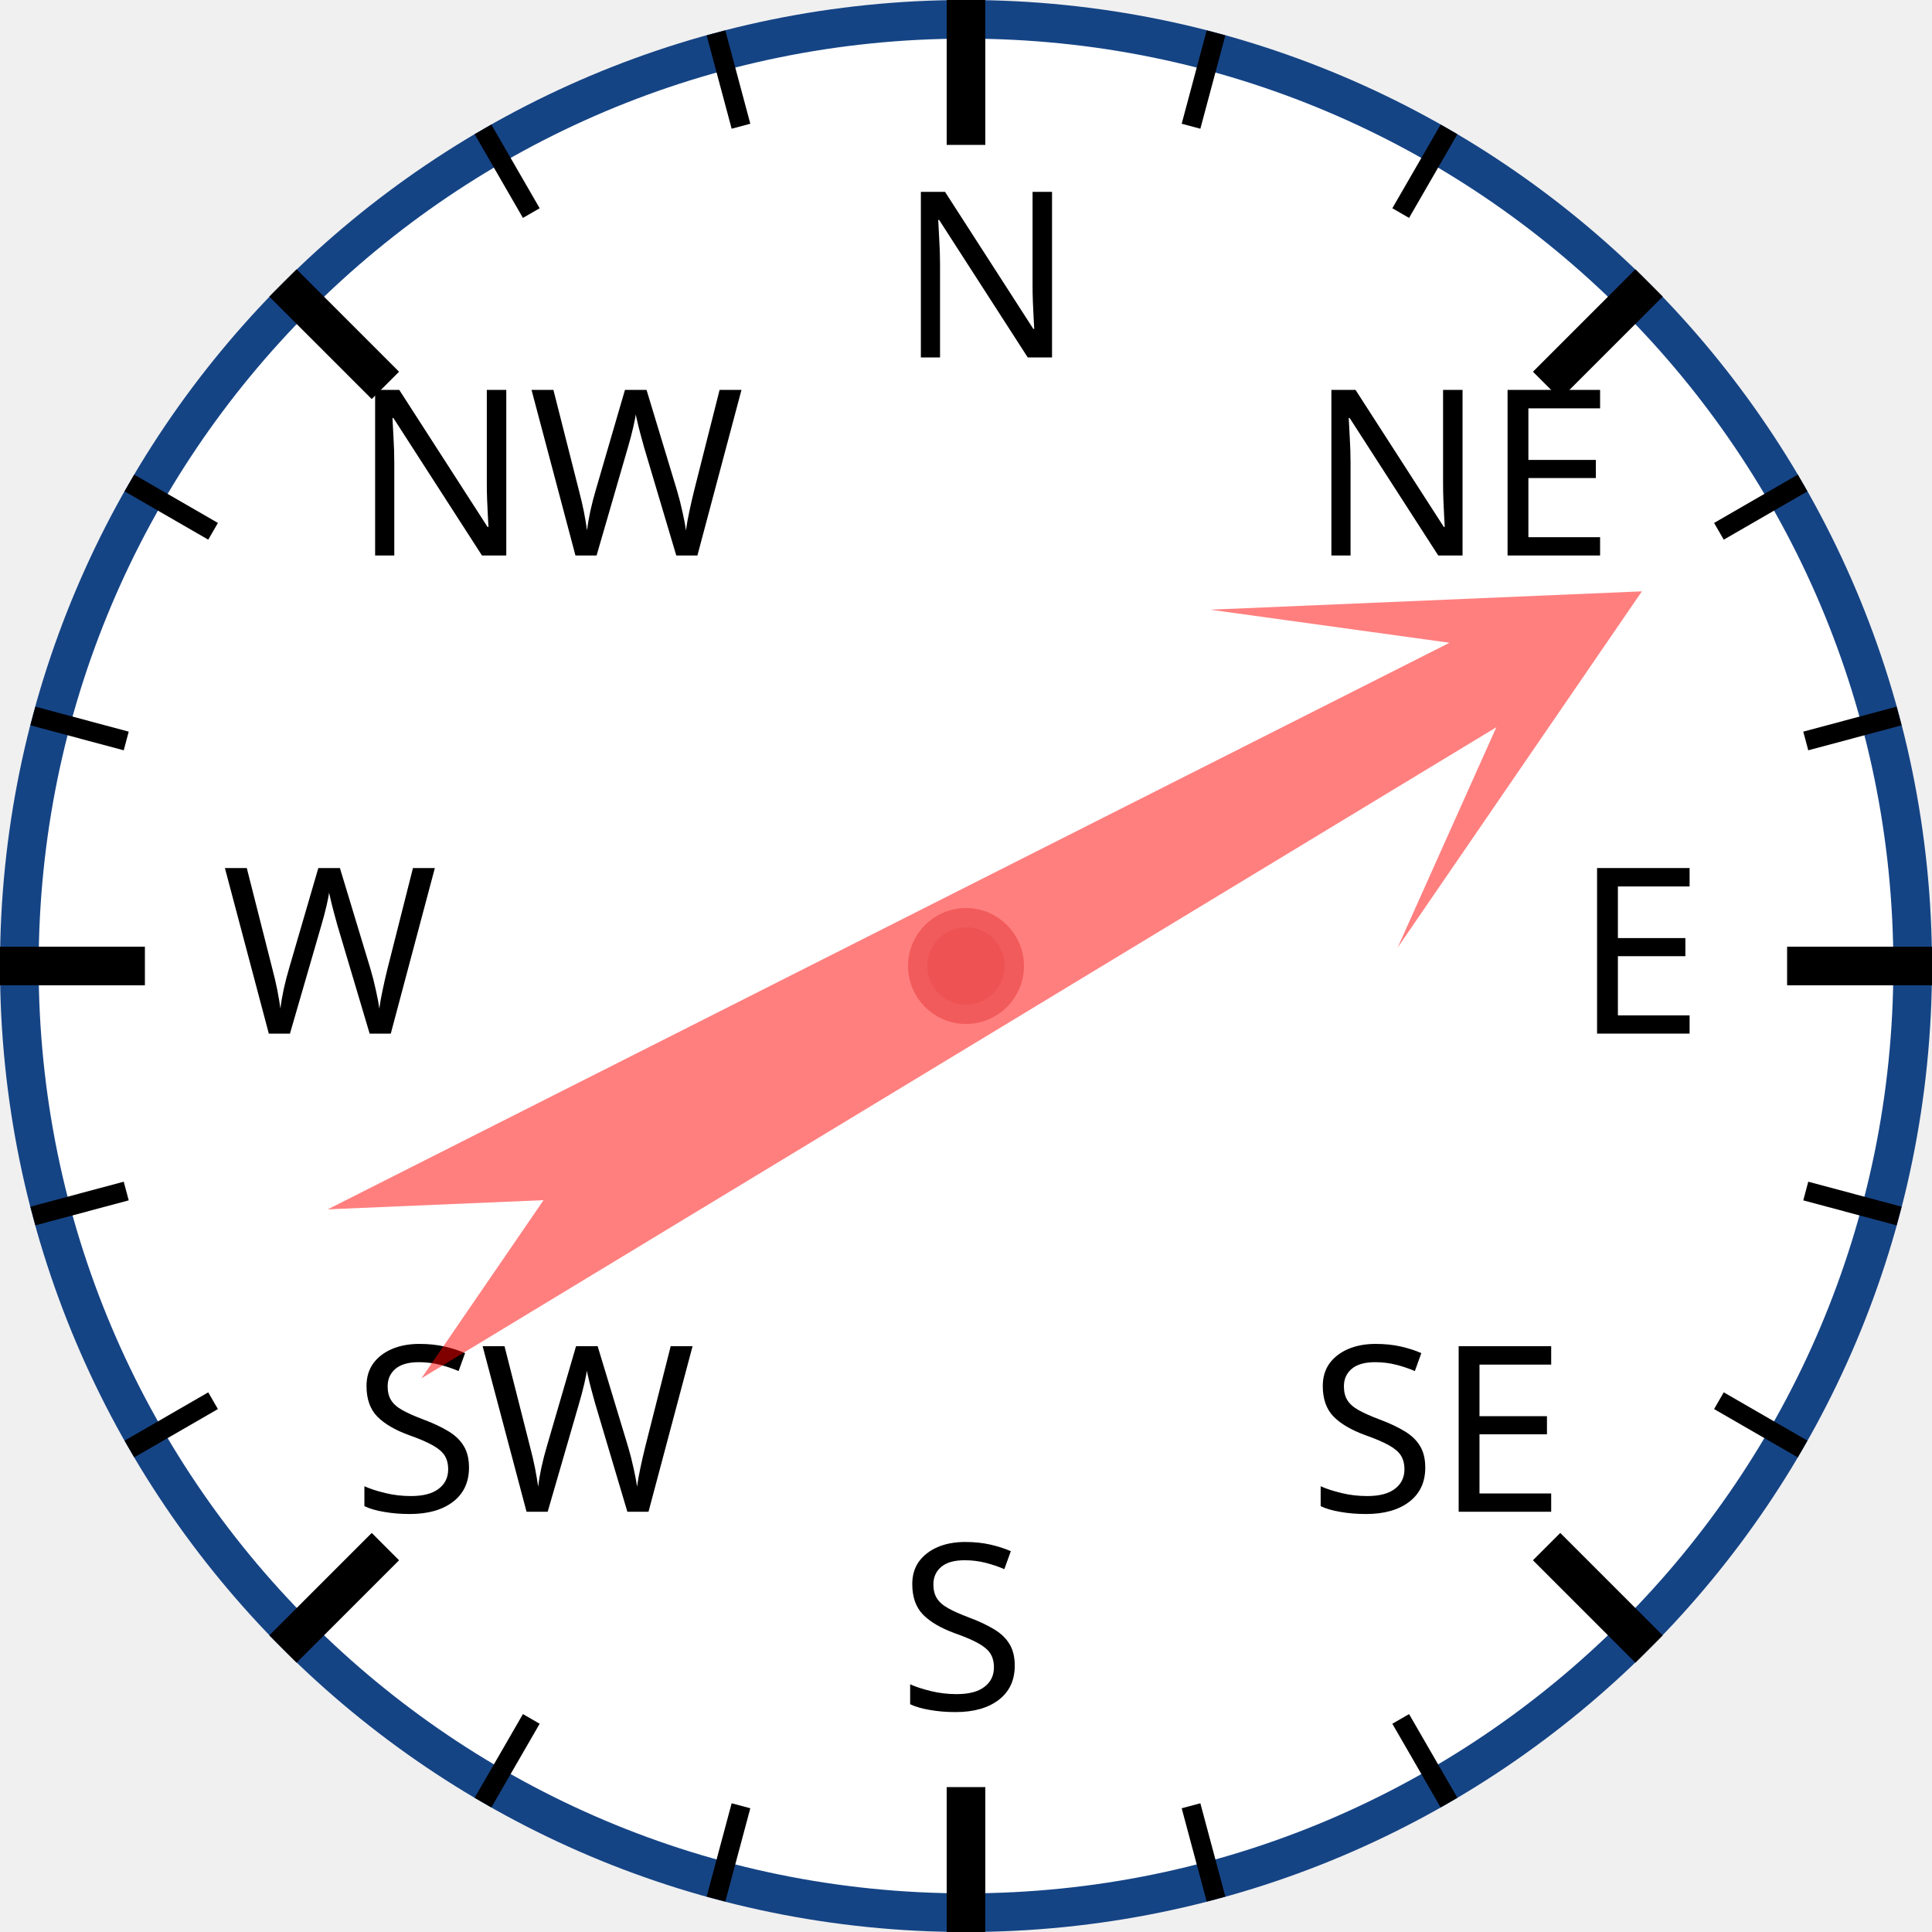
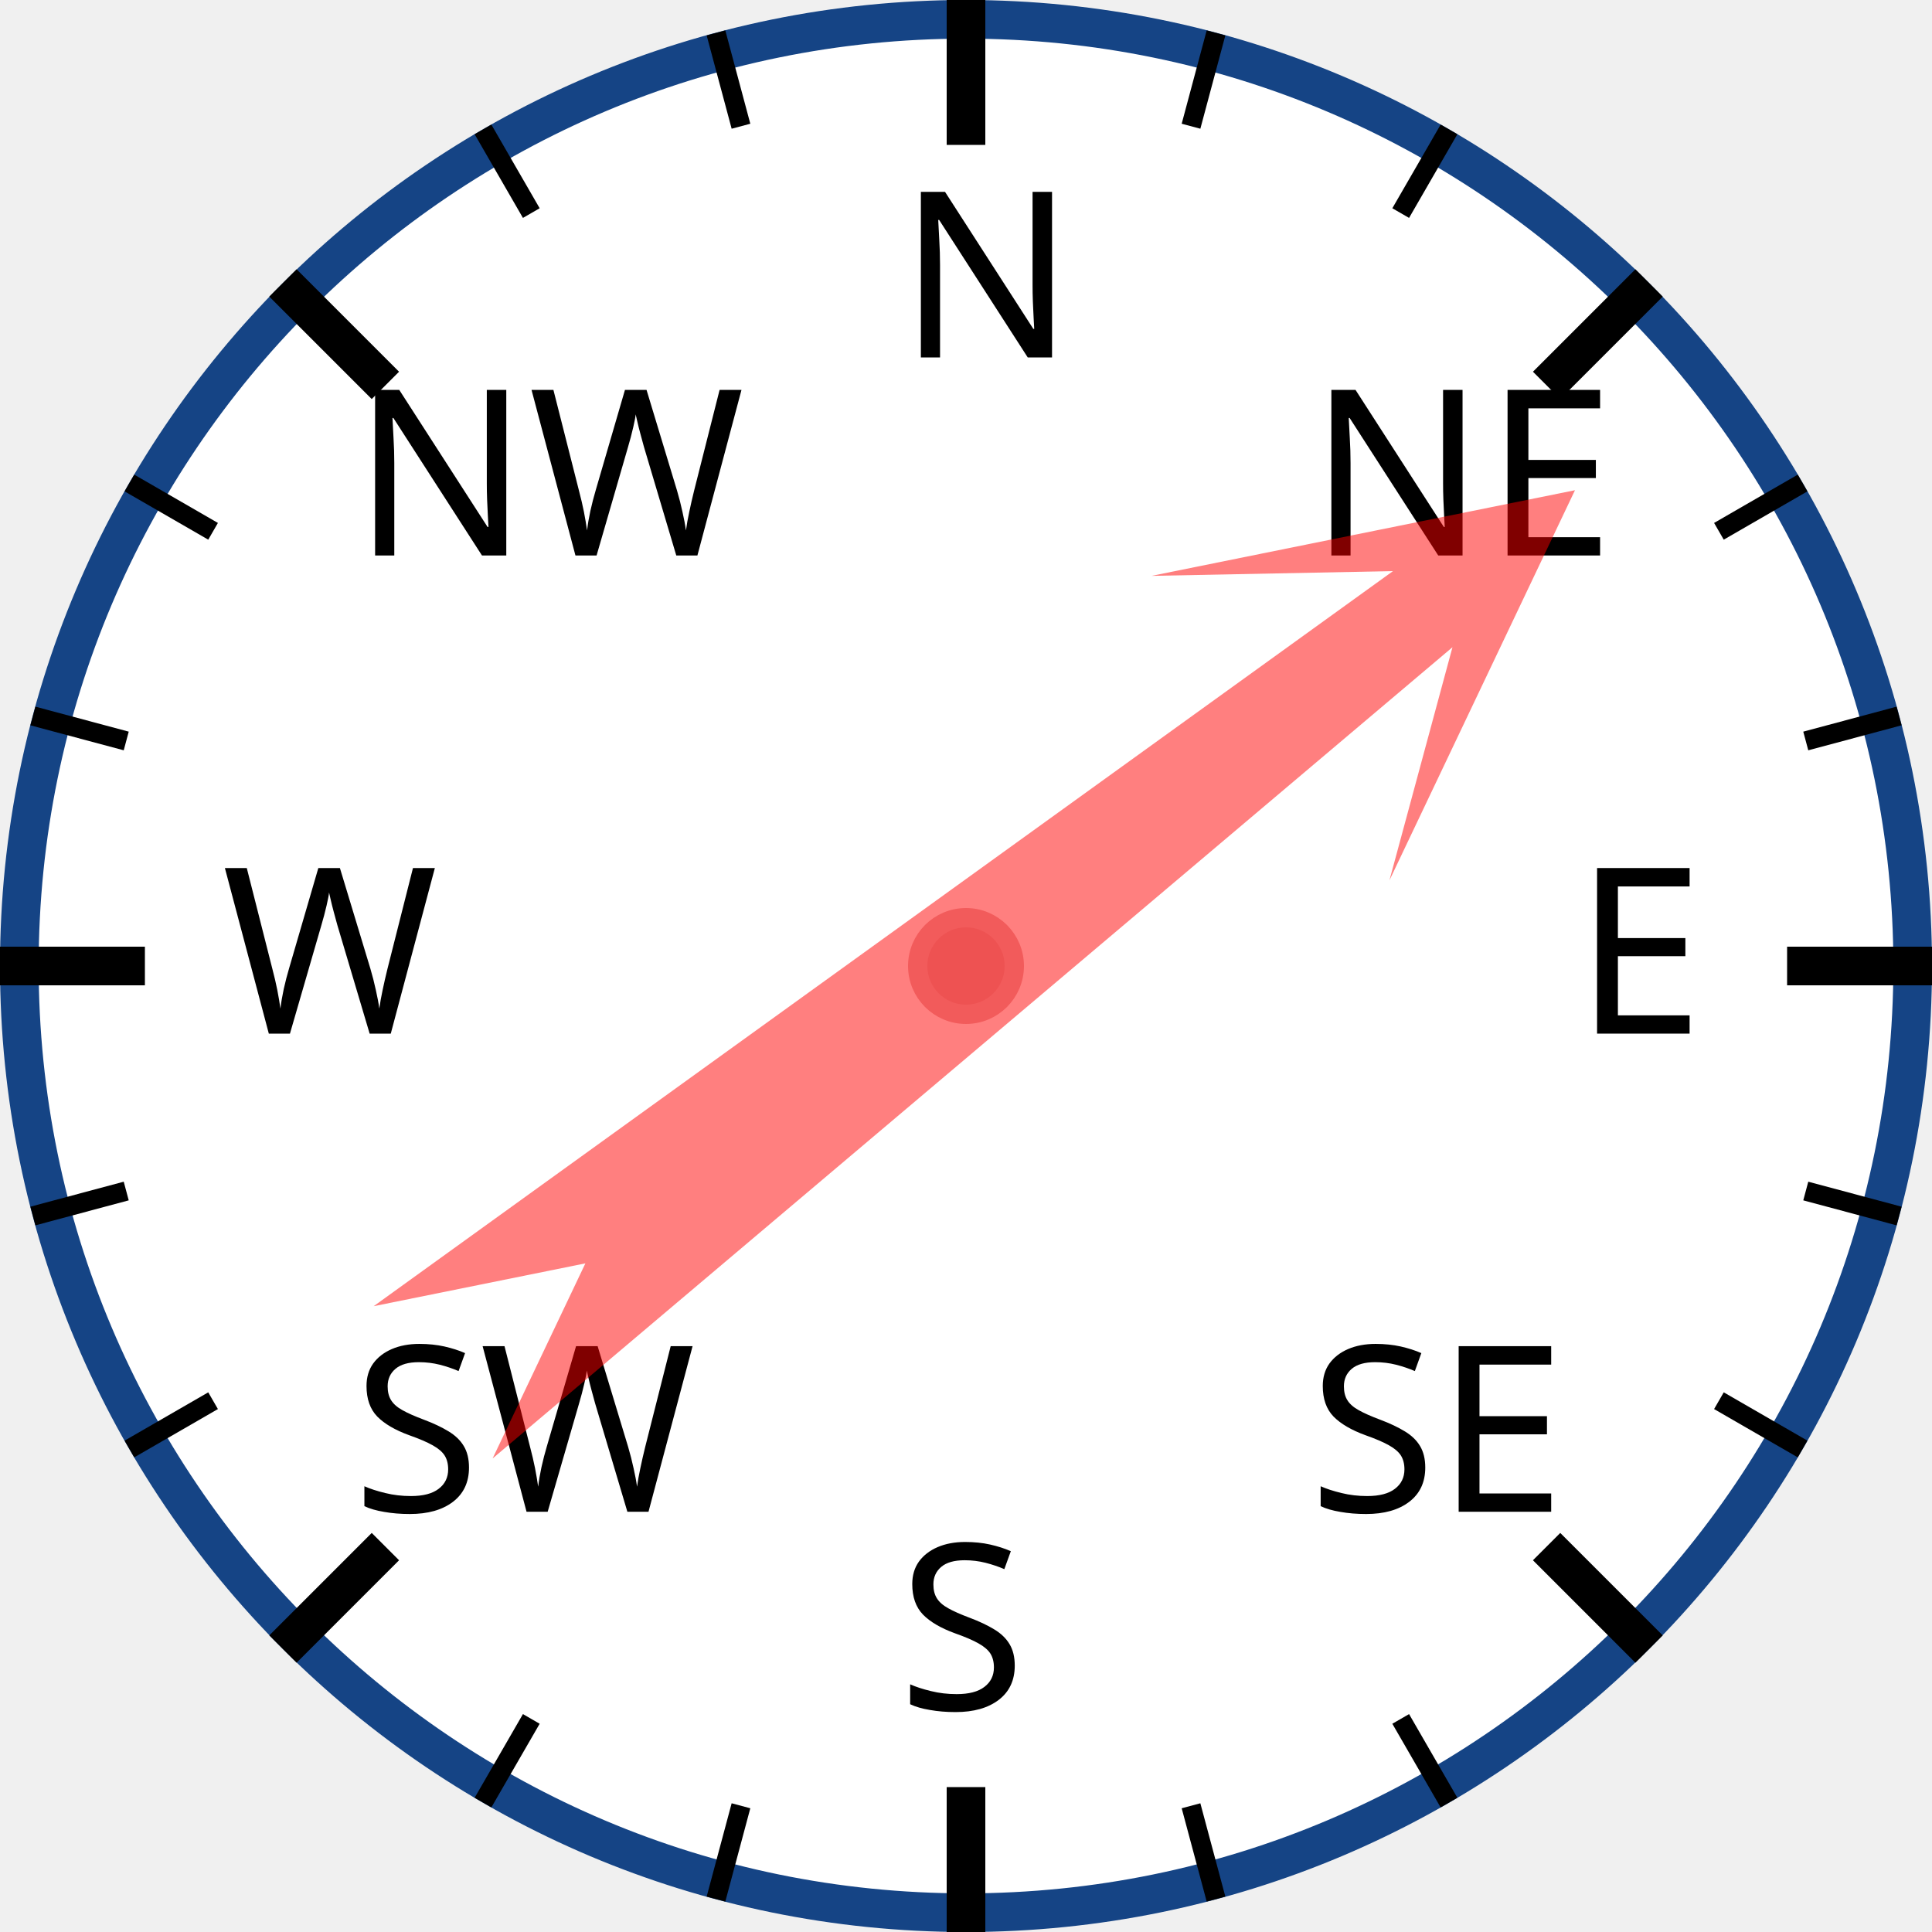
<svg xmlns="http://www.w3.org/2000/svg" width="120px" height="120px" viewBox="0 0 200 200">
  <circle cx="100" cy="100" r="98" style="fill: white; stroke: #154485; stroke-width: 4;" />
  <text x="93.0" y="37.0" style="font-family: sans-serif; font-size: 18pt;">N</text>
  <line x1="100.0" y1="0.0" x2="100.0" y2="15.0" style="stroke: black; stroke-width: 4;" />
  <line x1="74.118" y1="3.407" x2="76.706" y2="13.067" style="stroke: black; stroke-width: 2;" />
  <line x1="50" y1="13.397" x2="55" y2="22.058" style="stroke: black; stroke-width: 2;" />
  <text x="36.503" y="57.503" style="font-family: sans-serif; font-size: 18pt;">NW</text>
  <line x1="29.289" y1="29.289" x2="39.896" y2="39.896" style="stroke: black; stroke-width: 4;" />
  <line x1="13.397" y1="50" x2="22.058" y2="55" style="stroke: black; stroke-width: 2;" />
  <line x1="3.407" y1="74.118" x2="13.067" y2="76.706" style="stroke: black; stroke-width: 2;" />
  <text x="23.0" y="107.0" style="font-family: sans-serif; font-size: 18pt;">W</text>
  <line x1="0.0" y1="100.0" x2="15.0" y2="100.0" style="stroke: black; stroke-width: 4;" />
  <line x1="3.407" y1="125.882" x2="13.067" y2="123.294" style="stroke: black; stroke-width: 2;" />
  <line x1="13.397" y1="150" x2="22.058" y2="145" style="stroke: black; stroke-width: 2;" />
  <text x="36.503" y="156.497" style="font-family: sans-serif; font-size: 18pt;">SW</text>
  <line x1="29.289" y1="170.711" x2="39.896" y2="160.104" style="stroke: black; stroke-width: 4;" />
  <line x1="50" y1="186.603" x2="55" y2="177.942" style="stroke: black; stroke-width: 2;" />
  <line x1="74.118" y1="196.593" x2="76.706" y2="186.933" style="stroke: black; stroke-width: 2;" />
  <text x="93" y="177.0" style="font-family: sans-serif; font-size: 18pt;">S</text>
  <line x1="100" y1="200.0" x2="100" y2="185.0" style="stroke: black; stroke-width: 4;" />
  <line x1="125.882" y1="196.593" x2="123.294" y2="186.933" style="stroke: black; stroke-width: 2;" />
  <line x1="150.0" y1="186.603" x2="145.0" y2="177.942" style="stroke: black; stroke-width: 2;" />
  <text x="135.497" y="156.497" style="font-family: sans-serif; font-size: 18pt;">SE</text>
  <line x1="170.711" y1="170.711" x2="160.104" y2="160.104" style="stroke: black; stroke-width: 4;" />
  <line x1="186.603" y1="150" x2="177.942" y2="145" style="stroke: black; stroke-width: 2;" />
  <line x1="196.593" y1="125.882" x2="186.933" y2="123.294" style="stroke: black; stroke-width: 2;" />
  <text x="163.0" y="107" style="font-family: sans-serif; font-size: 18pt;">E</text>
  <line x1="200.0" y1="100" x2="185.0" y2="100" style="stroke: black; stroke-width: 4;" />
  <line x1="196.593" y1="74.118" x2="186.933" y2="76.706" style="stroke: black; stroke-width: 2;" />
  <line x1="186.603" y1="50" x2="177.942" y2="55" style="stroke: black; stroke-width: 2;" />
  <text x="135.497" y="57.503" style="font-family: sans-serif; font-size: 18pt;">NE</text>
  <line x1="170.711" y1="29.289" x2="160.104" y2="39.896" style="stroke: black; stroke-width: 4;" />
  <line x1="150" y1="13.397" x2="145" y2="22.058" style="stroke: black; stroke-width: 2;" />
  <line x1="125.882" y1="3.407" x2="123.294" y2="13.067" style="stroke: black; stroke-width: 2;" />
-   <polygon points="100 20 120 60 105 40 110 170 100 150 90 170 95 40 80 60" style="fill: red; fill-opacity: 0.5;" transform="rotate(61,100,100)" />
+   <polygon points="100 20 120 60 105 40 110 170 100 150 90 170 95 40 80 60" style="fill: red; fill-opacity: 0.5;" transform="rotate(52,100,100)" />
  <circle cx="100" cy="100" r="5" style="fill: #EE5252; stroke: #F25B5B; stroke-width: 2;" />
</svg>
